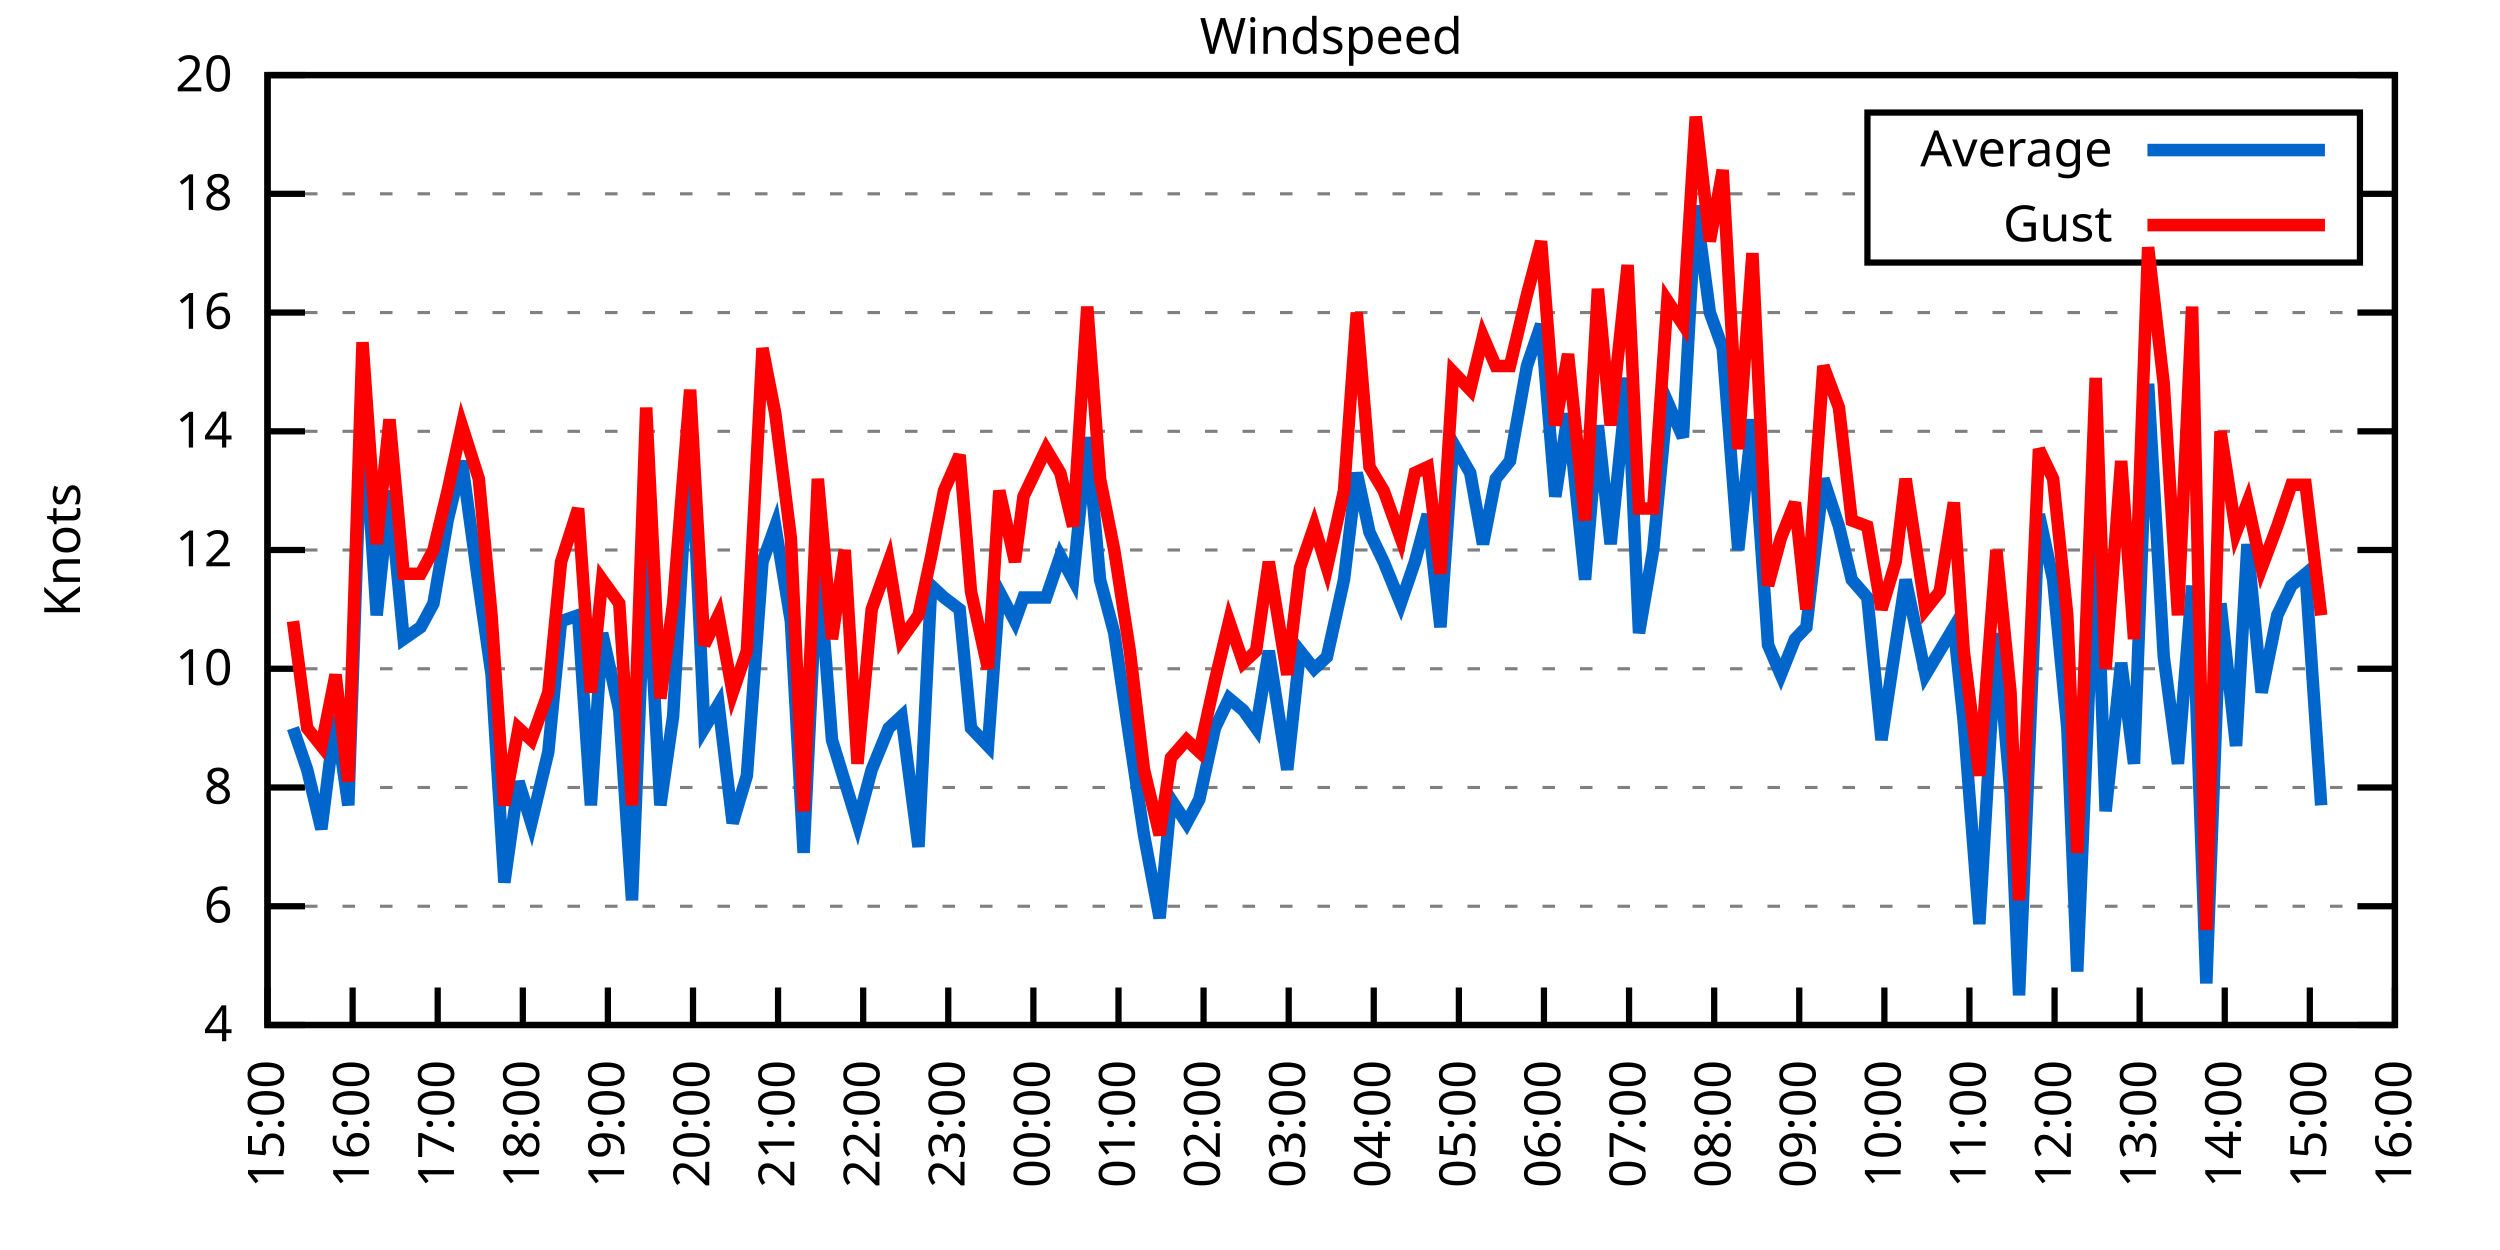
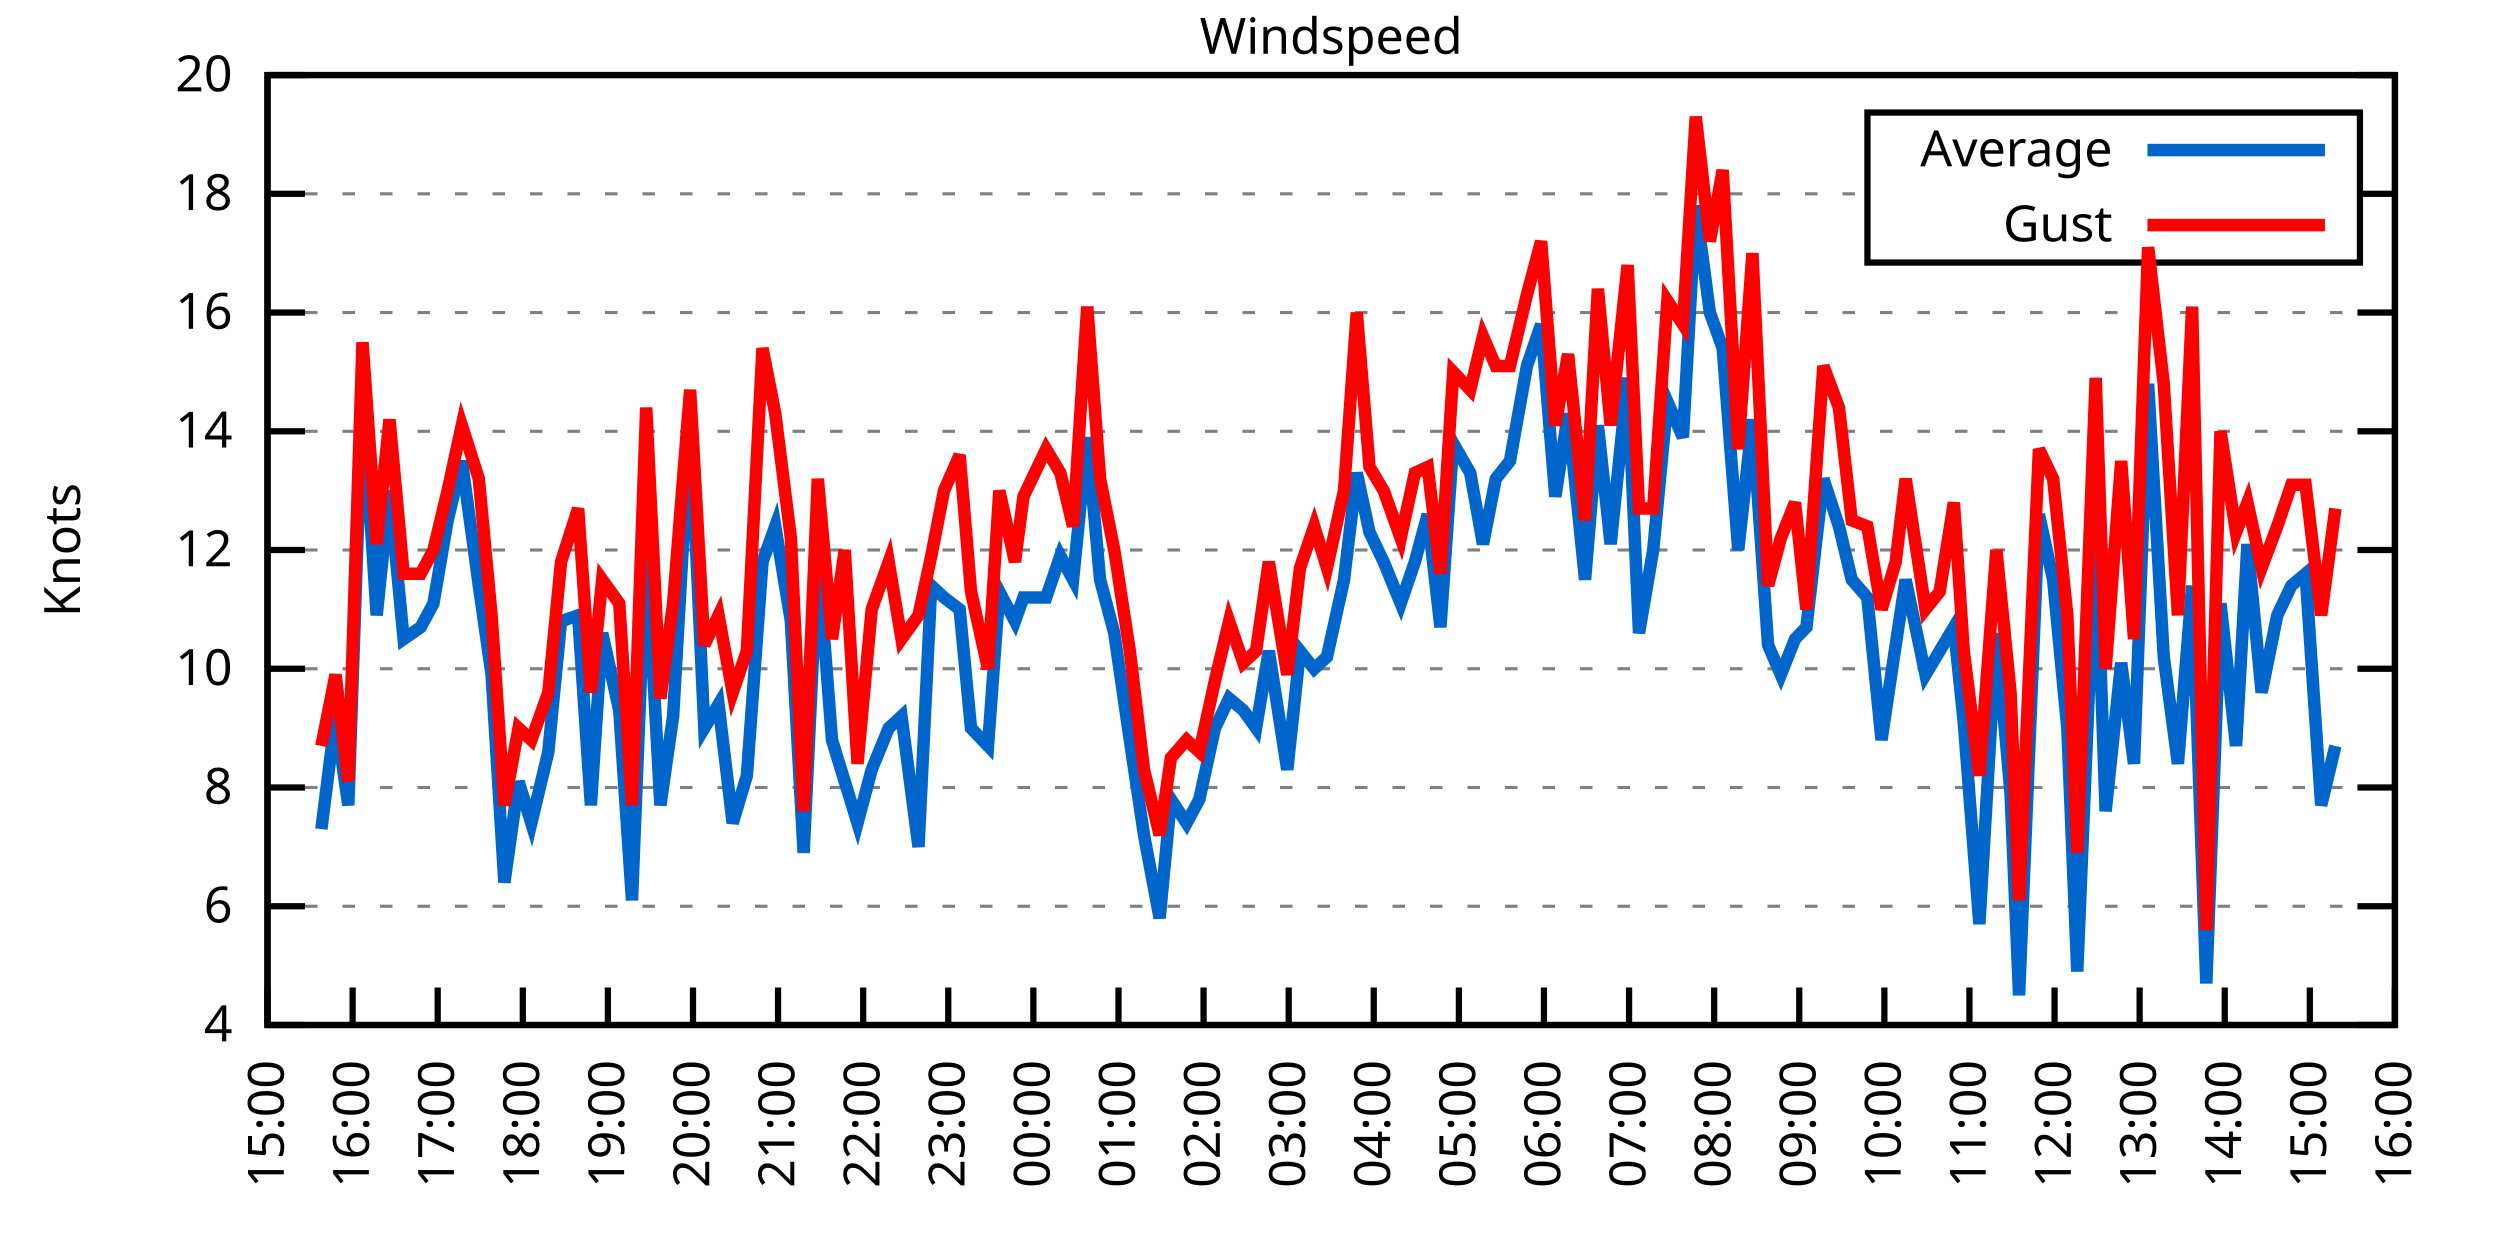
<svg xmlns="http://www.w3.org/2000/svg" xmlns:xlink="http://www.w3.org/1999/xlink" width="400" height="200" viewBox="0 0 400 200">
  <g id="gnuplot_canvas">
    <rect x="0" y="0" width="400" height="200" fill="none" />
    <defs>
      <circle id="gpDot" r="0.5" stroke-width="0.5" stroke="currentColor" />
      <path id="gpPt0" stroke-width="0.333" stroke="currentColor" d="M-1,0 h2 M0,-1 v2" />
      <path id="gpPt1" stroke-width="0.333" stroke="currentColor" d="M-1,-1 L1,1 M1,-1 L-1,1" />
      <path id="gpPt2" stroke-width="0.333" stroke="currentColor" d="M-1,0 L1,0 M0,-1 L0,1 M-1,-1 L1,1 M-1,1 L1,-1" />
      <rect id="gpPt3" stroke-width="0.333" stroke="currentColor" x="-1" y="-1" width="2" height="2" />
      <rect id="gpPt4" stroke-width="0.333" stroke="currentColor" fill="currentColor" x="-1" y="-1" width="2" height="2" />
      <circle id="gpPt5" stroke-width="0.333" stroke="currentColor" cx="0" cy="0" r="1" />
      <use xlink:href="#gpPt5" id="gpPt6" fill="currentColor" stroke="none" />
      <path id="gpPt7" stroke-width="0.333" stroke="currentColor" d="M0,-1.33 L-1.33,0.67 L1.33,0.67 z" />
      <use xlink:href="#gpPt7" id="gpPt8" fill="currentColor" stroke="none" />
      <use xlink:href="#gpPt7" id="gpPt9" stroke="currentColor" transform="rotate(180)" />
      <use xlink:href="#gpPt9" id="gpPt10" fill="currentColor" stroke="none" />
      <use xlink:href="#gpPt3" id="gpPt11" stroke="currentColor" transform="rotate(45)" />
      <use xlink:href="#gpPt11" id="gpPt12" fill="currentColor" stroke="none" />
      <path id="gpPt13" stroke-width="0.333" stroke="currentColor" d="M0,1.330 L1.265,0.411 L0.782,-1.067 L-0.782,-1.076 L-1.265,0.411 z" />
      <use xlink:href="#gpPt13" id="gpPt14" fill="currentColor" stroke="none" />
      <filter id="textbox" filterUnits="objectBoundingBox" x="0" y="0" height="1" width="1">
        <feFlood flood-color="white" flood-opacity="1" result="bgnd" />
        <feComposite in="SourceGraphic" in2="bgnd" operator="atop" />
      </filter>
      <filter id="greybox" filterUnits="objectBoundingBox" x="0" y="0" height="1" width="1">
        <feFlood flood-color="lightgrey" flood-opacity="1" result="grey" />
        <feComposite in="SourceGraphic" in2="grey" operator="atop" />
      </filter>
    </defs>
    <g fill="none" color="white" stroke="currentColor" stroke-width="1.00" stroke-linecap="butt" stroke-linejoin="miter">
</g>
    <g fill="none" color="black" stroke="currentColor" stroke-width="1.00" stroke-linecap="butt" stroke-linejoin="miter">
      <g stroke="none" shape-rendering="crispEdges">
        <polygon fill="rgb(255, 255, 255)" points="42.80,164.00 383.18,164.00 383.18,12.02 42.80,12.02 " />
      </g>
    </g>
    <g fill="none" color="black" stroke="currentColor" stroke-width="1.00" stroke-linecap="butt" stroke-linejoin="miter">
</g>
    <g fill="none" color="black" stroke="black" stroke-width="0.50" stroke-linecap="butt" stroke-linejoin="miter">
</g>
    <g fill="none" color="gray" stroke="currentColor" stroke-width="0.50" stroke-linecap="butt" stroke-linejoin="miter">
      <path stroke="gray" stroke-dasharray="2,4" class="gridline" d="M42.80,164.00 L383.19,164.00  " />
    </g>
    <g fill="none" color="gray" stroke="gray" stroke-width="1.00" stroke-linecap="butt" stroke-linejoin="miter">
</g>
    <g fill="none" color="black" stroke="currentColor" stroke-width="1.00" stroke-linecap="butt" stroke-linejoin="miter">
      <path stroke="black" d="M42.80,164.00 L48.80,164.00 M383.19,164.00 L377.19,164.00  " />
      <g transform="translate(37.20,166.60)" stroke="none" fill="black" font-family="Sans" font-size="8.00" text-anchor="end">
        <text>
          <tspan font-family="Sans"> 4</tspan>
        </text>
      </g>
    </g>
    <g fill="none" color="black" stroke="currentColor" stroke-width="1.00" stroke-linecap="butt" stroke-linejoin="miter">
</g>
    <g fill="none" color="black" stroke="black" stroke-width="0.50" stroke-linecap="butt" stroke-linejoin="miter">
</g>
    <g fill="none" color="gray" stroke="currentColor" stroke-width="0.50" stroke-linecap="butt" stroke-linejoin="miter">
      <path stroke="gray" stroke-dasharray="2,4" class="gridline" d="M42.80,145.00 L383.19,145.00  " />
    </g>
    <g fill="none" color="gray" stroke="gray" stroke-width="1.00" stroke-linecap="butt" stroke-linejoin="miter">
</g>
    <g fill="none" color="black" stroke="currentColor" stroke-width="1.00" stroke-linecap="butt" stroke-linejoin="miter">
      <path stroke="black" d="M42.80,145.00 L48.80,145.00 M383.19,145.00 L377.19,145.00  " />
      <g transform="translate(37.20,147.60)" stroke="none" fill="black" font-family="Sans" font-size="8.00" text-anchor="end">
        <text>
          <tspan font-family="Sans"> 6</tspan>
        </text>
      </g>
    </g>
    <g fill="none" color="black" stroke="currentColor" stroke-width="1.00" stroke-linecap="butt" stroke-linejoin="miter">
</g>
    <g fill="none" color="black" stroke="black" stroke-width="0.50" stroke-linecap="butt" stroke-linejoin="miter">
</g>
    <g fill="none" color="gray" stroke="currentColor" stroke-width="0.50" stroke-linecap="butt" stroke-linejoin="miter">
      <path stroke="gray" stroke-dasharray="2,4" class="gridline" d="M42.80,126.00 L383.19,126.00  " />
    </g>
    <g fill="none" color="gray" stroke="gray" stroke-width="1.00" stroke-linecap="butt" stroke-linejoin="miter">
</g>
    <g fill="none" color="black" stroke="currentColor" stroke-width="1.00" stroke-linecap="butt" stroke-linejoin="miter">
      <path stroke="black" d="M42.80,126.00 L48.80,126.00 M383.19,126.00 L377.19,126.00  " />
      <g transform="translate(37.20,128.60)" stroke="none" fill="black" font-family="Sans" font-size="8.00" text-anchor="end">
        <text>
          <tspan font-family="Sans"> 8</tspan>
        </text>
      </g>
    </g>
    <g fill="none" color="black" stroke="currentColor" stroke-width="1.00" stroke-linecap="butt" stroke-linejoin="miter">
</g>
    <g fill="none" color="black" stroke="black" stroke-width="0.50" stroke-linecap="butt" stroke-linejoin="miter">
</g>
    <g fill="none" color="gray" stroke="currentColor" stroke-width="0.50" stroke-linecap="butt" stroke-linejoin="miter">
      <path stroke="gray" stroke-dasharray="2,4" class="gridline" d="M42.80,107.00 L383.19,107.00  " />
    </g>
    <g fill="none" color="gray" stroke="gray" stroke-width="1.00" stroke-linecap="butt" stroke-linejoin="miter">
</g>
    <g fill="none" color="black" stroke="currentColor" stroke-width="1.00" stroke-linecap="butt" stroke-linejoin="miter">
      <path stroke="black" d="M42.80,107.00 L48.80,107.00 M383.19,107.00 L377.19,107.00  " />
      <g transform="translate(37.20,109.60)" stroke="none" fill="black" font-family="Sans" font-size="8.00" text-anchor="end">
        <text>
          <tspan font-family="Sans"> 10</tspan>
        </text>
      </g>
    </g>
    <g fill="none" color="black" stroke="currentColor" stroke-width="1.00" stroke-linecap="butt" stroke-linejoin="miter">
</g>
    <g fill="none" color="black" stroke="black" stroke-width="0.50" stroke-linecap="butt" stroke-linejoin="miter">
</g>
    <g fill="none" color="gray" stroke="currentColor" stroke-width="0.50" stroke-linecap="butt" stroke-linejoin="miter">
      <path stroke="gray" stroke-dasharray="2,4" class="gridline" d="M42.80,88.00 L383.19,88.00  " />
    </g>
    <g fill="none" color="gray" stroke="gray" stroke-width="1.00" stroke-linecap="butt" stroke-linejoin="miter">
</g>
    <g fill="none" color="black" stroke="currentColor" stroke-width="1.00" stroke-linecap="butt" stroke-linejoin="miter">
      <path stroke="black" d="M42.80,88.00 L48.80,88.00 M383.19,88.00 L377.19,88.00  " />
      <g transform="translate(37.20,90.60)" stroke="none" fill="black" font-family="Sans" font-size="8.00" text-anchor="end">
        <text>
          <tspan font-family="Sans"> 12</tspan>
        </text>
      </g>
    </g>
    <g fill="none" color="black" stroke="currentColor" stroke-width="1.00" stroke-linecap="butt" stroke-linejoin="miter">
</g>
    <g fill="none" color="black" stroke="black" stroke-width="0.50" stroke-linecap="butt" stroke-linejoin="miter">
</g>
    <g fill="none" color="gray" stroke="currentColor" stroke-width="0.50" stroke-linecap="butt" stroke-linejoin="miter">
      <path stroke="gray" stroke-dasharray="2,4" class="gridline" d="M42.80,69.01 L383.19,69.01  " />
    </g>
    <g fill="none" color="gray" stroke="gray" stroke-width="1.00" stroke-linecap="butt" stroke-linejoin="miter">
</g>
    <g fill="none" color="black" stroke="currentColor" stroke-width="1.00" stroke-linecap="butt" stroke-linejoin="miter">
      <path stroke="black" d="M42.80,69.01 L48.80,69.01 M383.19,69.01 L377.19,69.01  " />
      <g transform="translate(37.20,71.61)" stroke="none" fill="black" font-family="Sans" font-size="8.00" text-anchor="end">
        <text>
          <tspan font-family="Sans"> 14</tspan>
        </text>
      </g>
    </g>
    <g fill="none" color="black" stroke="currentColor" stroke-width="1.00" stroke-linecap="butt" stroke-linejoin="miter">
</g>
    <g fill="none" color="black" stroke="black" stroke-width="0.50" stroke-linecap="butt" stroke-linejoin="miter">
</g>
    <g fill="none" color="gray" stroke="currentColor" stroke-width="0.50" stroke-linecap="butt" stroke-linejoin="miter">
      <path stroke="gray" stroke-dasharray="2,4" class="gridline" d="M42.80,50.01 L383.19,50.01  " />
    </g>
    <g fill="none" color="gray" stroke="gray" stroke-width="1.00" stroke-linecap="butt" stroke-linejoin="miter">
</g>
    <g fill="none" color="black" stroke="currentColor" stroke-width="1.00" stroke-linecap="butt" stroke-linejoin="miter">
      <path stroke="black" d="M42.80,50.01 L48.80,50.01 M383.19,50.01 L377.19,50.01  " />
      <g transform="translate(37.20,52.61)" stroke="none" fill="black" font-family="Sans" font-size="8.00" text-anchor="end">
        <text>
          <tspan font-family="Sans"> 16</tspan>
        </text>
      </g>
    </g>
    <g fill="none" color="black" stroke="currentColor" stroke-width="1.00" stroke-linecap="butt" stroke-linejoin="miter">
</g>
    <g fill="none" color="black" stroke="black" stroke-width="0.50" stroke-linecap="butt" stroke-linejoin="miter">
</g>
    <g fill="none" color="gray" stroke="currentColor" stroke-width="0.50" stroke-linecap="butt" stroke-linejoin="miter">
      <path stroke="gray" stroke-dasharray="2,4" class="gridline" d="M42.80,31.01 L298.79,31.01 M377.59,31.01 L383.19,31.01  " />
    </g>
    <g fill="none" color="gray" stroke="gray" stroke-width="1.00" stroke-linecap="butt" stroke-linejoin="miter">
</g>
    <g fill="none" color="black" stroke="currentColor" stroke-width="1.00" stroke-linecap="butt" stroke-linejoin="miter">
      <path stroke="black" d="M42.80,31.01 L48.80,31.01 M383.19,31.01 L377.19,31.01  " />
      <g transform="translate(37.20,33.61)" stroke="none" fill="black" font-family="Sans" font-size="8.00" text-anchor="end">
        <text>
          <tspan font-family="Sans"> 18</tspan>
        </text>
      </g>
    </g>
    <g fill="none" color="black" stroke="currentColor" stroke-width="1.00" stroke-linecap="butt" stroke-linejoin="miter">
</g>
    <g fill="none" color="black" stroke="black" stroke-width="0.50" stroke-linecap="butt" stroke-linejoin="miter">
</g>
    <g fill="none" color="gray" stroke="currentColor" stroke-width="0.50" stroke-linecap="butt" stroke-linejoin="miter">
      <path stroke="gray" stroke-dasharray="2,4" class="gridline" d="M42.80,12.01 L383.19,12.01  " />
    </g>
    <g fill="none" color="gray" stroke="gray" stroke-width="1.00" stroke-linecap="butt" stroke-linejoin="miter">
</g>
    <g fill="none" color="black" stroke="currentColor" stroke-width="1.00" stroke-linecap="butt" stroke-linejoin="miter">
      <path stroke="black" d="M42.80,12.01 L48.80,12.01 M383.19,12.01 L377.19,12.01  " />
      <g transform="translate(37.20,14.61)" stroke="none" fill="black" font-family="Sans" font-size="8.00" text-anchor="end">
        <text>
          <tspan font-family="Sans"> 20</tspan>
        </text>
      </g>
    </g>
    <g fill="none" color="black" stroke="currentColor" stroke-width="1.00" stroke-linecap="butt" stroke-linejoin="miter">
      <path stroke="black" d="M42.80,164.00 L42.80,158.00  " />
      <g transform="translate(45.40,169.60) rotate(270.00)" stroke="none" fill="black" font-family="Sans" font-size="8.00" text-anchor="end">
        <text>
          <tspan font-family="Sans">15:00</tspan>
        </text>
      </g>
    </g>
    <g fill="none" color="black" stroke="currentColor" stroke-width="1.00" stroke-linecap="butt" stroke-linejoin="miter">
      <path stroke="black" d="M56.42,164.00 L56.42,158.00  " />
      <g transform="translate(59.02,169.60) rotate(270.00)" stroke="none" fill="black" font-family="Sans" font-size="8.00" text-anchor="end">
        <text>
          <tspan font-family="Sans">16:00</tspan>
        </text>
      </g>
    </g>
    <g fill="none" color="black" stroke="currentColor" stroke-width="1.00" stroke-linecap="butt" stroke-linejoin="miter">
      <path stroke="black" d="M70.03,164.00 L70.03,158.00  " />
      <g transform="translate(72.63,169.60) rotate(270.00)" stroke="none" fill="black" font-family="Sans" font-size="8.00" text-anchor="end">
        <text>
          <tspan font-family="Sans">17:00</tspan>
        </text>
      </g>
    </g>
    <g fill="none" color="black" stroke="currentColor" stroke-width="1.00" stroke-linecap="butt" stroke-linejoin="miter">
      <path stroke="black" d="M83.65,164.00 L83.65,158.00  " />
      <g transform="translate(86.25,169.60) rotate(270.00)" stroke="none" fill="black" font-family="Sans" font-size="8.00" text-anchor="end">
        <text>
          <tspan font-family="Sans">18:00</tspan>
        </text>
      </g>
    </g>
    <g fill="none" color="black" stroke="currentColor" stroke-width="1.00" stroke-linecap="butt" stroke-linejoin="miter">
      <path stroke="black" d="M97.26,164.00 L97.26,158.00  " />
      <g transform="translate(99.86,169.60) rotate(270.00)" stroke="none" fill="black" font-family="Sans" font-size="8.00" text-anchor="end">
        <text>
          <tspan font-family="Sans">19:00</tspan>
        </text>
      </g>
    </g>
    <g fill="none" color="black" stroke="currentColor" stroke-width="1.00" stroke-linecap="butt" stroke-linejoin="miter">
      <path stroke="black" d="M110.88,164.00 L110.88,158.00  " />
      <g transform="translate(113.48,169.60) rotate(270.00)" stroke="none" fill="black" font-family="Sans" font-size="8.00" text-anchor="end">
        <text>
          <tspan font-family="Sans">20:00</tspan>
        </text>
      </g>
    </g>
    <g fill="none" color="black" stroke="currentColor" stroke-width="1.00" stroke-linecap="butt" stroke-linejoin="miter">
      <path stroke="black" d="M124.49,164.00 L124.49,158.00  " />
      <g transform="translate(127.09,169.60) rotate(270.00)" stroke="none" fill="black" font-family="Sans" font-size="8.00" text-anchor="end">
        <text>
          <tspan font-family="Sans">21:00</tspan>
        </text>
      </g>
    </g>
    <g fill="none" color="black" stroke="currentColor" stroke-width="1.00" stroke-linecap="butt" stroke-linejoin="miter">
      <path stroke="black" d="M138.11,164.00 L138.11,158.00  " />
      <g transform="translate(140.71,169.60) rotate(270.00)" stroke="none" fill="black" font-family="Sans" font-size="8.00" text-anchor="end">
        <text>
          <tspan font-family="Sans">22:00</tspan>
        </text>
      </g>
    </g>
    <g fill="none" color="black" stroke="currentColor" stroke-width="1.00" stroke-linecap="butt" stroke-linejoin="miter">
      <path stroke="black" d="M151.72,164.00 L151.72,158.00  " />
      <g transform="translate(154.32,169.60) rotate(270.00)" stroke="none" fill="black" font-family="Sans" font-size="8.00" text-anchor="end">
        <text>
          <tspan font-family="Sans">23:00</tspan>
        </text>
      </g>
    </g>
    <g fill="none" color="black" stroke="currentColor" stroke-width="1.00" stroke-linecap="butt" stroke-linejoin="miter">
      <path stroke="black" d="M165.34,164.00 L165.34,158.00  " />
      <g transform="translate(167.94,169.60) rotate(270.00)" stroke="none" fill="black" font-family="Sans" font-size="8.00" text-anchor="end">
        <text>
          <tspan font-family="Sans">00:00</tspan>
        </text>
      </g>
    </g>
    <g fill="none" color="black" stroke="currentColor" stroke-width="1.00" stroke-linecap="butt" stroke-linejoin="miter">
      <path stroke="black" d="M178.96,164.00 L178.96,158.00  " />
      <g transform="translate(181.56,169.60) rotate(270.00)" stroke="none" fill="black" font-family="Sans" font-size="8.00" text-anchor="end">
        <text>
          <tspan font-family="Sans">01:00</tspan>
        </text>
      </g>
    </g>
    <g fill="none" color="black" stroke="currentColor" stroke-width="1.00" stroke-linecap="butt" stroke-linejoin="miter">
      <path stroke="black" d="M192.57,164.00 L192.57,158.00  " />
      <g transform="translate(195.17,169.60) rotate(270.00)" stroke="none" fill="black" font-family="Sans" font-size="8.00" text-anchor="end">
        <text>
          <tspan font-family="Sans">02:00</tspan>
        </text>
      </g>
    </g>
    <g fill="none" color="black" stroke="currentColor" stroke-width="1.00" stroke-linecap="butt" stroke-linejoin="miter">
      <path stroke="black" d="M206.19,164.00 L206.19,158.00  " />
      <g transform="translate(208.79,169.60) rotate(270.00)" stroke="none" fill="black" font-family="Sans" font-size="8.00" text-anchor="end">
        <text>
          <tspan font-family="Sans">03:00</tspan>
        </text>
      </g>
    </g>
    <g fill="none" color="black" stroke="currentColor" stroke-width="1.00" stroke-linecap="butt" stroke-linejoin="miter">
      <path stroke="black" d="M219.80,164.00 L219.80,158.00  " />
      <g transform="translate(222.40,169.60) rotate(270.00)" stroke="none" fill="black" font-family="Sans" font-size="8.00" text-anchor="end">
        <text>
          <tspan font-family="Sans">04:00</tspan>
        </text>
      </g>
    </g>
    <g fill="none" color="black" stroke="currentColor" stroke-width="1.00" stroke-linecap="butt" stroke-linejoin="miter">
      <path stroke="black" d="M233.42,164.00 L233.42,158.00  " />
      <g transform="translate(236.02,169.60) rotate(270.00)" stroke="none" fill="black" font-family="Sans" font-size="8.00" text-anchor="end">
        <text>
          <tspan font-family="Sans">05:00</tspan>
        </text>
      </g>
    </g>
    <g fill="none" color="black" stroke="currentColor" stroke-width="1.00" stroke-linecap="butt" stroke-linejoin="miter">
      <path stroke="black" d="M247.03,164.00 L247.03,158.00  " />
      <g transform="translate(249.63,169.60) rotate(270.00)" stroke="none" fill="black" font-family="Sans" font-size="8.00" text-anchor="end">
        <text>
          <tspan font-family="Sans">06:00</tspan>
        </text>
      </g>
    </g>
    <g fill="none" color="black" stroke="currentColor" stroke-width="1.00" stroke-linecap="butt" stroke-linejoin="miter">
      <path stroke="black" d="M260.65,164.00 L260.65,158.00  " />
      <g transform="translate(263.25,169.60) rotate(270.00)" stroke="none" fill="black" font-family="Sans" font-size="8.00" text-anchor="end">
        <text>
          <tspan font-family="Sans">07:00</tspan>
        </text>
      </g>
    </g>
    <g fill="none" color="black" stroke="currentColor" stroke-width="1.00" stroke-linecap="butt" stroke-linejoin="miter">
      <path stroke="black" d="M274.27,164.00 L274.27,158.00  " />
      <g transform="translate(276.87,169.60) rotate(270.00)" stroke="none" fill="black" font-family="Sans" font-size="8.00" text-anchor="end">
        <text>
          <tspan font-family="Sans">08:00</tspan>
        </text>
      </g>
    </g>
    <g fill="none" color="black" stroke="currentColor" stroke-width="1.00" stroke-linecap="butt" stroke-linejoin="miter">
      <path stroke="black" d="M287.88,164.00 L287.88,158.00  " />
      <g transform="translate(290.48,169.60) rotate(270.00)" stroke="none" fill="black" font-family="Sans" font-size="8.00" text-anchor="end">
        <text>
          <tspan font-family="Sans">09:00</tspan>
        </text>
      </g>
    </g>
    <g fill="none" color="black" stroke="currentColor" stroke-width="1.00" stroke-linecap="butt" stroke-linejoin="miter">
      <path stroke="black" d="M301.50,164.00 L301.50,158.00  " />
      <g transform="translate(304.10,169.60) rotate(270.00)" stroke="none" fill="black" font-family="Sans" font-size="8.00" text-anchor="end">
        <text>
          <tspan font-family="Sans">10:00</tspan>
        </text>
      </g>
    </g>
    <g fill="none" color="black" stroke="currentColor" stroke-width="1.00" stroke-linecap="butt" stroke-linejoin="miter">
      <path stroke="black" d="M315.11,164.00 L315.11,158.00  " />
      <g transform="translate(317.71,169.60) rotate(270.00)" stroke="none" fill="black" font-family="Sans" font-size="8.00" text-anchor="end">
        <text>
          <tspan font-family="Sans">11:00</tspan>
        </text>
      </g>
    </g>
    <g fill="none" color="black" stroke="currentColor" stroke-width="1.00" stroke-linecap="butt" stroke-linejoin="miter">
      <path stroke="black" d="M328.73,164.00 L328.73,158.00  " />
      <g transform="translate(331.33,169.60) rotate(270.00)" stroke="none" fill="black" font-family="Sans" font-size="8.00" text-anchor="end">
        <text>
          <tspan font-family="Sans">12:00</tspan>
        </text>
      </g>
    </g>
    <g fill="none" color="black" stroke="currentColor" stroke-width="1.00" stroke-linecap="butt" stroke-linejoin="miter">
      <path stroke="black" d="M342.34,164.00 L342.34,158.00  " />
      <g transform="translate(344.94,169.60) rotate(270.00)" stroke="none" fill="black" font-family="Sans" font-size="8.00" text-anchor="end">
        <text>
          <tspan font-family="Sans">13:00</tspan>
        </text>
      </g>
    </g>
    <g fill="none" color="black" stroke="currentColor" stroke-width="1.00" stroke-linecap="butt" stroke-linejoin="miter">
      <path stroke="black" d="M355.96,164.00 L355.96,158.00  " />
      <g transform="translate(358.56,169.60) rotate(270.00)" stroke="none" fill="black" font-family="Sans" font-size="8.00" text-anchor="end">
        <text>
          <tspan font-family="Sans">14:00</tspan>
        </text>
      </g>
    </g>
    <g fill="none" color="black" stroke="currentColor" stroke-width="1.00" stroke-linecap="butt" stroke-linejoin="miter">
      <path stroke="black" d="M369.57,164.00 L369.57,158.00  " />
      <g transform="translate(372.17,169.60) rotate(270.00)" stroke="none" fill="black" font-family="Sans" font-size="8.00" text-anchor="end">
        <text>
          <tspan font-family="Sans">15:00</tspan>
        </text>
      </g>
    </g>
    <g fill="none" color="black" stroke="currentColor" stroke-width="1.00" stroke-linecap="butt" stroke-linejoin="miter">
      <path stroke="black" d="M383.19,164.00 L383.19,158.00  " />
      <g transform="translate(385.79,169.60) rotate(270.00)" stroke="none" fill="black" font-family="Sans" font-size="8.00" text-anchor="end">
        <text>
          <tspan font-family="Sans">16:00</tspan>
        </text>
      </g>
    </g>
    <g fill="none" color="black" stroke="currentColor" stroke-width="1.00" stroke-linecap="butt" stroke-linejoin="miter">
</g>
    <g fill="none" color="black" stroke="currentColor" stroke-width="1.00" stroke-linecap="butt" stroke-linejoin="miter">
      <path stroke="black" d="M42.80,12.01 L42.80,164.00 L383.19,164.00 L383.19,12.01 L42.80,12.01 Z  " />
    </g>
    <g fill="none" color="black" stroke="currentColor" stroke-width="1.00" stroke-linecap="butt" stroke-linejoin="miter">
</g>
    <g fill="none" color="black" stroke="currentColor" stroke-width="1.00" stroke-linecap="butt" stroke-linejoin="miter">
      <path stroke="black" d="M298.79,42.01 L298.79,18.01 L377.59,18.01 L377.59,42.01 L298.79,42.01 Z  " />
    </g>
    <g id="Windspeed_plot_1">
      <g fill="none" color="white" stroke="black" stroke-width="2.00" stroke-linecap="butt" stroke-linejoin="miter">
</g>
      <g fill="none" color="black" stroke="currentColor" stroke-width="2.00" stroke-linecap="butt" stroke-linejoin="miter">
        <g transform="translate(337.99,26.61)" stroke="none" fill="black" font-family="Sans" font-size="8.00" text-anchor="end">
          <text>
            <tspan font-family="Sans">Average</tspan>
          </text>
        </g>
      </g>
      <g fill="none" color="black" stroke="currentColor" stroke-width="2.00" stroke-linecap="butt" stroke-linejoin="miter">
-         <path stroke="rgb(  0, 102, 204)" d="M343.59,24.01 L371.99,24.01 M46.88,116.50 L49.15,123.15 L51.42,132.65 L53.69,114.60 L55.73,128.85 L58.00,63.31   L60.27,98.45 L62.32,78.51 L64.58,102.25 L67.31,100.35 L69.35,96.55 L71.62,83.26 L73.89,73.76 L76.61,93.70   L78.65,107.95 L80.70,141.20 L82.97,125.05 L85.01,131.70 L87.73,120.30 L89.77,99.40 L92.50,98.45 L94.54,128.85   L96.35,101.30 L99.08,113.65 L101.12,144.05 L103.39,87.06 L105.66,128.85 L107.70,114.60 L110.42,67.11 L112.69,116.50   L114.96,112.70 L117.23,131.70 L119.50,124.10 L122.00,89.90 L124.04,84.21 L126.54,99.40 L128.58,136.45 L130.85,88.95   L133.12,118.40 L135.16,125.05 L137.20,131.70 L139.47,123.15 L142.19,116.50 L144.24,114.60 L146.96,135.50 L149.00,93.70   L151.04,95.60 L153.54,97.50 L155.36,116.50 L158.08,119.35 L159.89,94.65 L162.39,99.40 L163.75,95.60 L167.38,95.60   L169.65,88.95 L171.69,92.75 L173.96,69.96 L176.01,92.75 L178.28,101.30 L180.77,118.40 L183.04,133.60 L185.54,146.90   L187.35,127.90 L189.85,131.70 L191.89,127.90 L194.39,116.50 L196.66,111.75 L198.93,113.65 L200.97,116.50 L203.01,104.15   L205.96,123.15 L208.00,104.15 L210.27,107.00 L212.31,105.10 L215.04,92.75 L217.08,75.66 L219.12,85.16 L221.39,89.90   L224.11,96.55 L226.38,89.90 L228.43,82.31 L230.47,100.35 L232.51,70.91 L235.23,75.66 L237.28,87.06 L239.32,76.61   L241.59,73.76 L244.31,58.56 L246.58,51.91 L248.85,79.46 L250.89,66.16 L253.61,92.75 L255.66,68.06 L257.70,87.06   L260.42,60.46 L262.24,101.30 L264.51,88.00 L266.78,64.26 L269.27,69.96 L271.32,32.91 L273.58,50.01 L275.63,55.71   L278.12,88.00 L280.39,67.11 L282.89,103.20 L284.93,107.95 L287.20,102.25 L289.02,100.35 L291.74,76.61 L294.23,84.21   L296.28,92.75 L298.77,95.60 L301.04,118.40 L303.31,103.20 L304.90,92.75 L308.08,107.95 L310.35,104.15 L312.62,100.35   L314.20,115.55 L316.70,147.85 L319.42,101.30 L321.69,126.95 L323.05,159.25 L326.23,82.31 L328.50,92.75 L330.77,116.50   L332.36,155.45 L335.31,84.21 L336.90,129.80 L339.39,106.05 L341.44,122.20 L343.70,61.41 L346.20,105.10 L348.47,122.20   L350.74,93.70 L353.01,157.35 L355.28,96.55 L357.77,119.35 L359.59,87.06 L361.86,110.80 L364.36,98.45 L366.62,93.70   L368.89,91.80 L371.39,128.85  " />
+         <path stroke="rgb(  0, 102, 204)" d="M343.59,24.01 L371.99,24.01 M51.42,132.65 L53.69,114.60 L55.73,128.85 L58.00,63.31 L60.27,98.45 L62.32,78.51   L64.58,102.25 L67.31,100.35 L69.35,96.55 L71.62,83.26 L73.89,73.76 L76.61,93.70 L78.65,107.95 L80.70,141.20   L82.97,125.05 L85.01,131.70 L87.73,120.30 L89.77,99.40 L92.50,98.45 L94.54,128.85 L96.35,101.30 L99.08,113.65   L101.12,144.05 L103.39,87.06 L105.66,128.85 L107.70,114.60 L110.42,67.11 L112.69,116.50 L114.96,112.70 L117.23,131.70   L119.50,124.10 L122.00,89.90 L124.04,84.21 L126.54,99.40 L128.58,136.45 L130.85,88.95 L133.12,118.40 L135.16,125.05   L137.20,131.70 L139.47,123.15 L142.19,116.50 L144.24,114.60 L146.96,135.50 L149.00,93.70 L151.04,95.60 L153.54,97.50   L155.36,116.50 L158.08,119.35 L159.89,94.65 L162.39,99.40 L163.75,95.60 L167.38,95.60 L169.65,88.95 L171.69,92.75   L173.96,69.96 L176.01,92.75 L178.28,101.30 L180.77,118.40 L183.04,133.60 L185.54,146.90 L187.35,127.90 L189.85,131.70   L191.89,127.90 L194.39,116.50 L196.66,111.75 L198.93,113.65 L200.97,116.50 L203.01,104.15 L205.96,123.15 L208.00,104.15   L210.27,107.00 L212.31,105.10 L215.04,92.75 L217.08,75.66 L219.12,85.16 L221.39,89.90 L224.11,96.55 L226.38,89.90   L228.43,82.31 L230.47,100.35 L232.51,70.91 L235.23,75.66 L237.28,87.06 L239.32,76.61 L241.59,73.76 L244.31,58.56   L246.58,51.91 L248.85,79.46 L250.89,66.16 L253.61,92.75 L255.66,68.06 L257.70,87.06 L260.42,60.46 L262.24,101.30   L264.51,88.00 L266.78,64.26 L269.27,69.96 L271.32,32.91 L273.58,50.01 L275.63,55.71 L278.12,88.00 L280.39,67.11   L282.89,103.20 L284.93,107.95 L287.20,102.25 L289.02,100.35 L291.74,76.61 L294.23,84.21 L296.28,92.75 L298.77,95.60   L301.04,118.40 L303.31,103.20 L304.90,92.75 L308.08,107.95 L310.35,104.15 L312.62,100.35 L314.20,115.55 L316.70,147.85   L319.42,101.30 L321.69,126.95 L323.05,159.25 L326.23,82.31 L328.50,92.75 L330.77,116.50 L332.36,155.45 L335.31,84.21   L336.90,129.80 L339.39,106.05 L341.44,122.20 L343.70,61.41 L346.20,105.10 L348.47,122.20 L350.74,93.70 L353.01,157.35   L355.28,96.55 L357.77,119.35 L359.59,87.06 L361.86,110.80 L364.36,98.45 L366.62,93.70 L368.89,91.80 L371.39,128.85   L373.66,119.35  " />
      </g>
    </g>
    <g id="Windspeed_plot_2">
      <g fill="none" color="black" stroke="currentColor" stroke-width="2.00" stroke-linecap="butt" stroke-linejoin="miter">
        <g transform="translate(337.99,38.61)" stroke="none" fill="black" font-family="Sans" font-size="8.00" text-anchor="end">
          <text>
            <tspan font-family="Sans">Gust</tspan>
          </text>
        </g>
      </g>
      <g fill="none" color="black" stroke="currentColor" stroke-width="2.00" stroke-linecap="butt" stroke-linejoin="miter">
-         <path stroke="rgb(255,   0,   0)" d="M343.59,36.01 L371.99,36.01 M46.88,99.40 L49.15,116.50 L51.42,119.35 L53.69,107.95 L55.73,125.05 L58.00,54.76   L60.27,87.06 L62.32,67.11 L64.58,91.80 L67.31,91.80 L69.35,88.00 L71.62,78.51 L73.89,68.06 L76.61,76.61   L78.65,98.45 L80.70,128.85 L82.97,116.50 L85.01,118.40 L87.73,110.80 L89.77,89.90 L92.50,81.36 L94.54,110.80   L96.35,92.75 L99.08,96.55 L101.12,128.85 L103.39,65.21 L105.66,111.75 L107.70,96.55 L110.42,62.36 L112.69,103.20   L114.96,98.45 L117.23,110.80 L119.50,104.15 L122.00,55.71 L124.04,66.16 L126.54,86.11 L128.58,129.80 L130.85,76.61   L133.12,102.25 L135.16,88.00 L137.20,122.20 L139.47,97.50 L142.19,89.90 L144.24,102.25 L146.96,98.45 L149.00,88.95   L151.04,78.51 L153.54,72.81 L155.36,94.65 L158.08,107.00 L159.89,78.51 L162.39,89.90 L163.75,79.46 L167.38,71.86   L169.65,75.66 L171.69,84.21 L173.96,49.06 L176.01,76.61 L178.28,88.00 L180.77,104.15 L183.04,123.15 L185.54,133.60   L187.35,121.25 L189.85,118.40 L191.89,120.30 L194.39,108.90 L196.66,99.40 L198.93,106.05 L200.97,104.15 L203.01,89.90   L205.96,107.95 L208.00,90.85 L210.27,84.21 L212.31,90.85 L215.04,78.51 L217.08,50.01 L219.12,74.71 L221.39,78.51   L224.11,86.11 L226.38,75.66 L228.43,74.71 L230.47,91.80 L232.51,59.51 L235.23,62.36 L237.28,53.81 L239.32,58.56   L241.59,58.56 L244.31,47.16 L246.58,38.61 L248.85,68.06 L250.89,56.66 L253.61,83.26 L255.66,46.21 L257.70,68.06   L260.42,42.41 L262.24,81.36 L264.51,81.36 L266.78,48.11 L269.27,51.91 L271.32,18.66 L273.58,38.61 L275.63,27.21   L278.12,71.86 L280.39,40.51 L282.89,93.70 L284.93,86.11 L287.20,80.41 L289.02,97.50 L291.74,58.56 L294.23,65.21   L296.28,83.26 L298.77,84.21 L301.04,97.50 L303.31,89.90 L304.90,76.61 L308.08,97.50 L310.35,94.65 L312.62,80.41   L314.20,104.15 L316.70,124.10 L319.42,88.00 L321.69,110.80 L323.05,144.05 L326.23,71.86 L328.50,76.61 L330.77,98.45   L332.36,136.45 L335.31,60.46 L336.90,107.00 L339.39,73.76 L341.44,102.25 L343.70,39.56 L346.20,61.41 L348.47,98.45   L350.74,49.06 L353.01,148.80 L355.28,69.01 L357.77,85.16 L359.59,80.41 L361.86,90.85 L364.36,84.21 L366.62,77.56   L368.89,77.56 L371.39,98.45  " />
+         <path stroke="rgb(255,   0,   0)" d="M343.59,36.01 L371.99,36.01 M51.42,119.35 L53.69,107.95 L55.73,125.05 L58.00,54.76 L60.27,87.06 L62.32,67.11   L64.58,91.80 L67.31,91.80 L69.35,88.00 L71.62,78.51 L73.89,68.06 L76.61,76.61 L78.65,98.45 L80.70,128.85   L82.97,116.50 L85.01,118.40 L87.73,110.80 L89.77,89.90 L92.50,81.36 L94.54,110.80 L96.35,92.75 L99.08,96.55   L101.12,128.85 L103.39,65.21 L105.66,111.75 L107.70,96.55 L110.42,62.36 L112.69,103.20 L114.96,98.45 L117.23,110.80   L119.50,104.15 L122.00,55.71 L124.04,66.16 L126.54,86.11 L128.58,129.80 L130.85,76.61 L133.12,102.25 L135.16,88.00   L137.20,122.20 L139.47,97.50 L142.19,89.90 L144.24,102.25 L146.96,98.45 L149.00,88.95 L151.04,78.51 L153.54,72.81   L155.36,94.65 L158.08,107.00 L159.89,78.51 L162.39,89.90 L163.75,79.46 L167.38,71.86 L169.65,75.66 L171.69,84.21   L173.96,49.06 L176.01,76.61 L178.28,88.00 L180.77,104.15 L183.04,123.15 L185.54,133.60 L187.35,121.25 L189.85,118.40   L191.89,120.30 L194.39,108.90 L196.66,99.40 L198.93,106.05 L200.97,104.15 L203.01,89.90 L205.96,107.95 L208.00,90.85   L210.27,84.21 L212.31,90.85 L215.04,78.51 L217.08,50.01 L219.12,74.71 L221.39,78.51 L224.11,86.11 L226.38,75.66   L228.43,74.71 L230.47,91.80 L232.51,59.51 L235.23,62.36 L237.28,53.81 L239.32,58.56 L241.59,58.56 L244.31,47.16   L246.58,38.61 L248.85,68.06 L250.89,56.66 L253.61,83.26 L255.66,46.21 L257.70,68.06 L260.42,42.41 L262.24,81.36   L264.51,81.36 L266.78,48.11 L269.27,51.91 L271.32,18.66 L273.58,38.61 L275.63,27.21 L278.12,71.86 L280.39,40.51   L282.89,93.70 L284.93,86.11 L287.20,80.41 L289.02,97.50 L291.74,58.56 L294.23,65.21 L296.28,83.26 L298.77,84.21   L301.04,97.50 L303.31,89.90 L304.90,76.61 L308.08,97.50 L310.35,94.65 L312.62,80.41 L314.20,104.15 L316.70,124.10   L319.42,88.00 L321.69,110.80 L323.05,144.05 L326.23,71.86 L328.50,76.61 L330.77,98.45 L332.36,136.45 L335.31,60.46   L336.90,107.00 L339.39,73.76 L341.44,102.25 L343.70,39.56 L346.20,61.41 L348.47,98.45 L350.74,49.06 L353.01,148.80   L355.28,69.01 L357.77,85.16 L359.59,80.41 L361.86,90.85 L364.36,84.21 L366.62,77.56 L368.89,77.56 L371.39,98.45   L373.66,81.36  " />
      </g>
    </g>
    <g fill="none" color="black" stroke="currentColor" stroke-width="2.00" stroke-linecap="butt" stroke-linejoin="miter">
</g>
    <g fill="none" color="black" stroke="black" stroke-width="1.00" stroke-linecap="butt" stroke-linejoin="miter">
</g>
    <g fill="none" color="black" stroke="currentColor" stroke-width="1.00" stroke-linecap="butt" stroke-linejoin="miter">
      <path stroke="black" d="M42.80,12.01 L42.80,164.00 L383.19,164.00 L383.19,12.01 L42.80,12.01 Z  " />
      <g transform="translate(12.80,88.01) rotate(270.00)" stroke="none" fill="black" font-family="Sans" font-size="8.00" text-anchor="middle">
        <text>
          <tspan font-family="Sans">Knots</tspan>
        </text>
      </g>
    </g>
    <g fill="none" color="black" stroke="currentColor" stroke-width="1.00" stroke-linecap="butt" stroke-linejoin="miter">
</g>
    <g fill="none" color="black" stroke="currentColor" stroke-width="1.00" stroke-linecap="butt" stroke-linejoin="miter">
      <g transform="translate(212.99,8.61)" stroke="none" fill="black" font-family="Sans" font-size="8.00" text-anchor="middle">
        <text>
          <tspan font-family="Sans">Windspeed</tspan>
        </text>
      </g>
    </g>
    <g fill="none" color="black" stroke="currentColor" stroke-width="1.00" stroke-linecap="butt" stroke-linejoin="miter">
</g>
  </g>
</svg>
